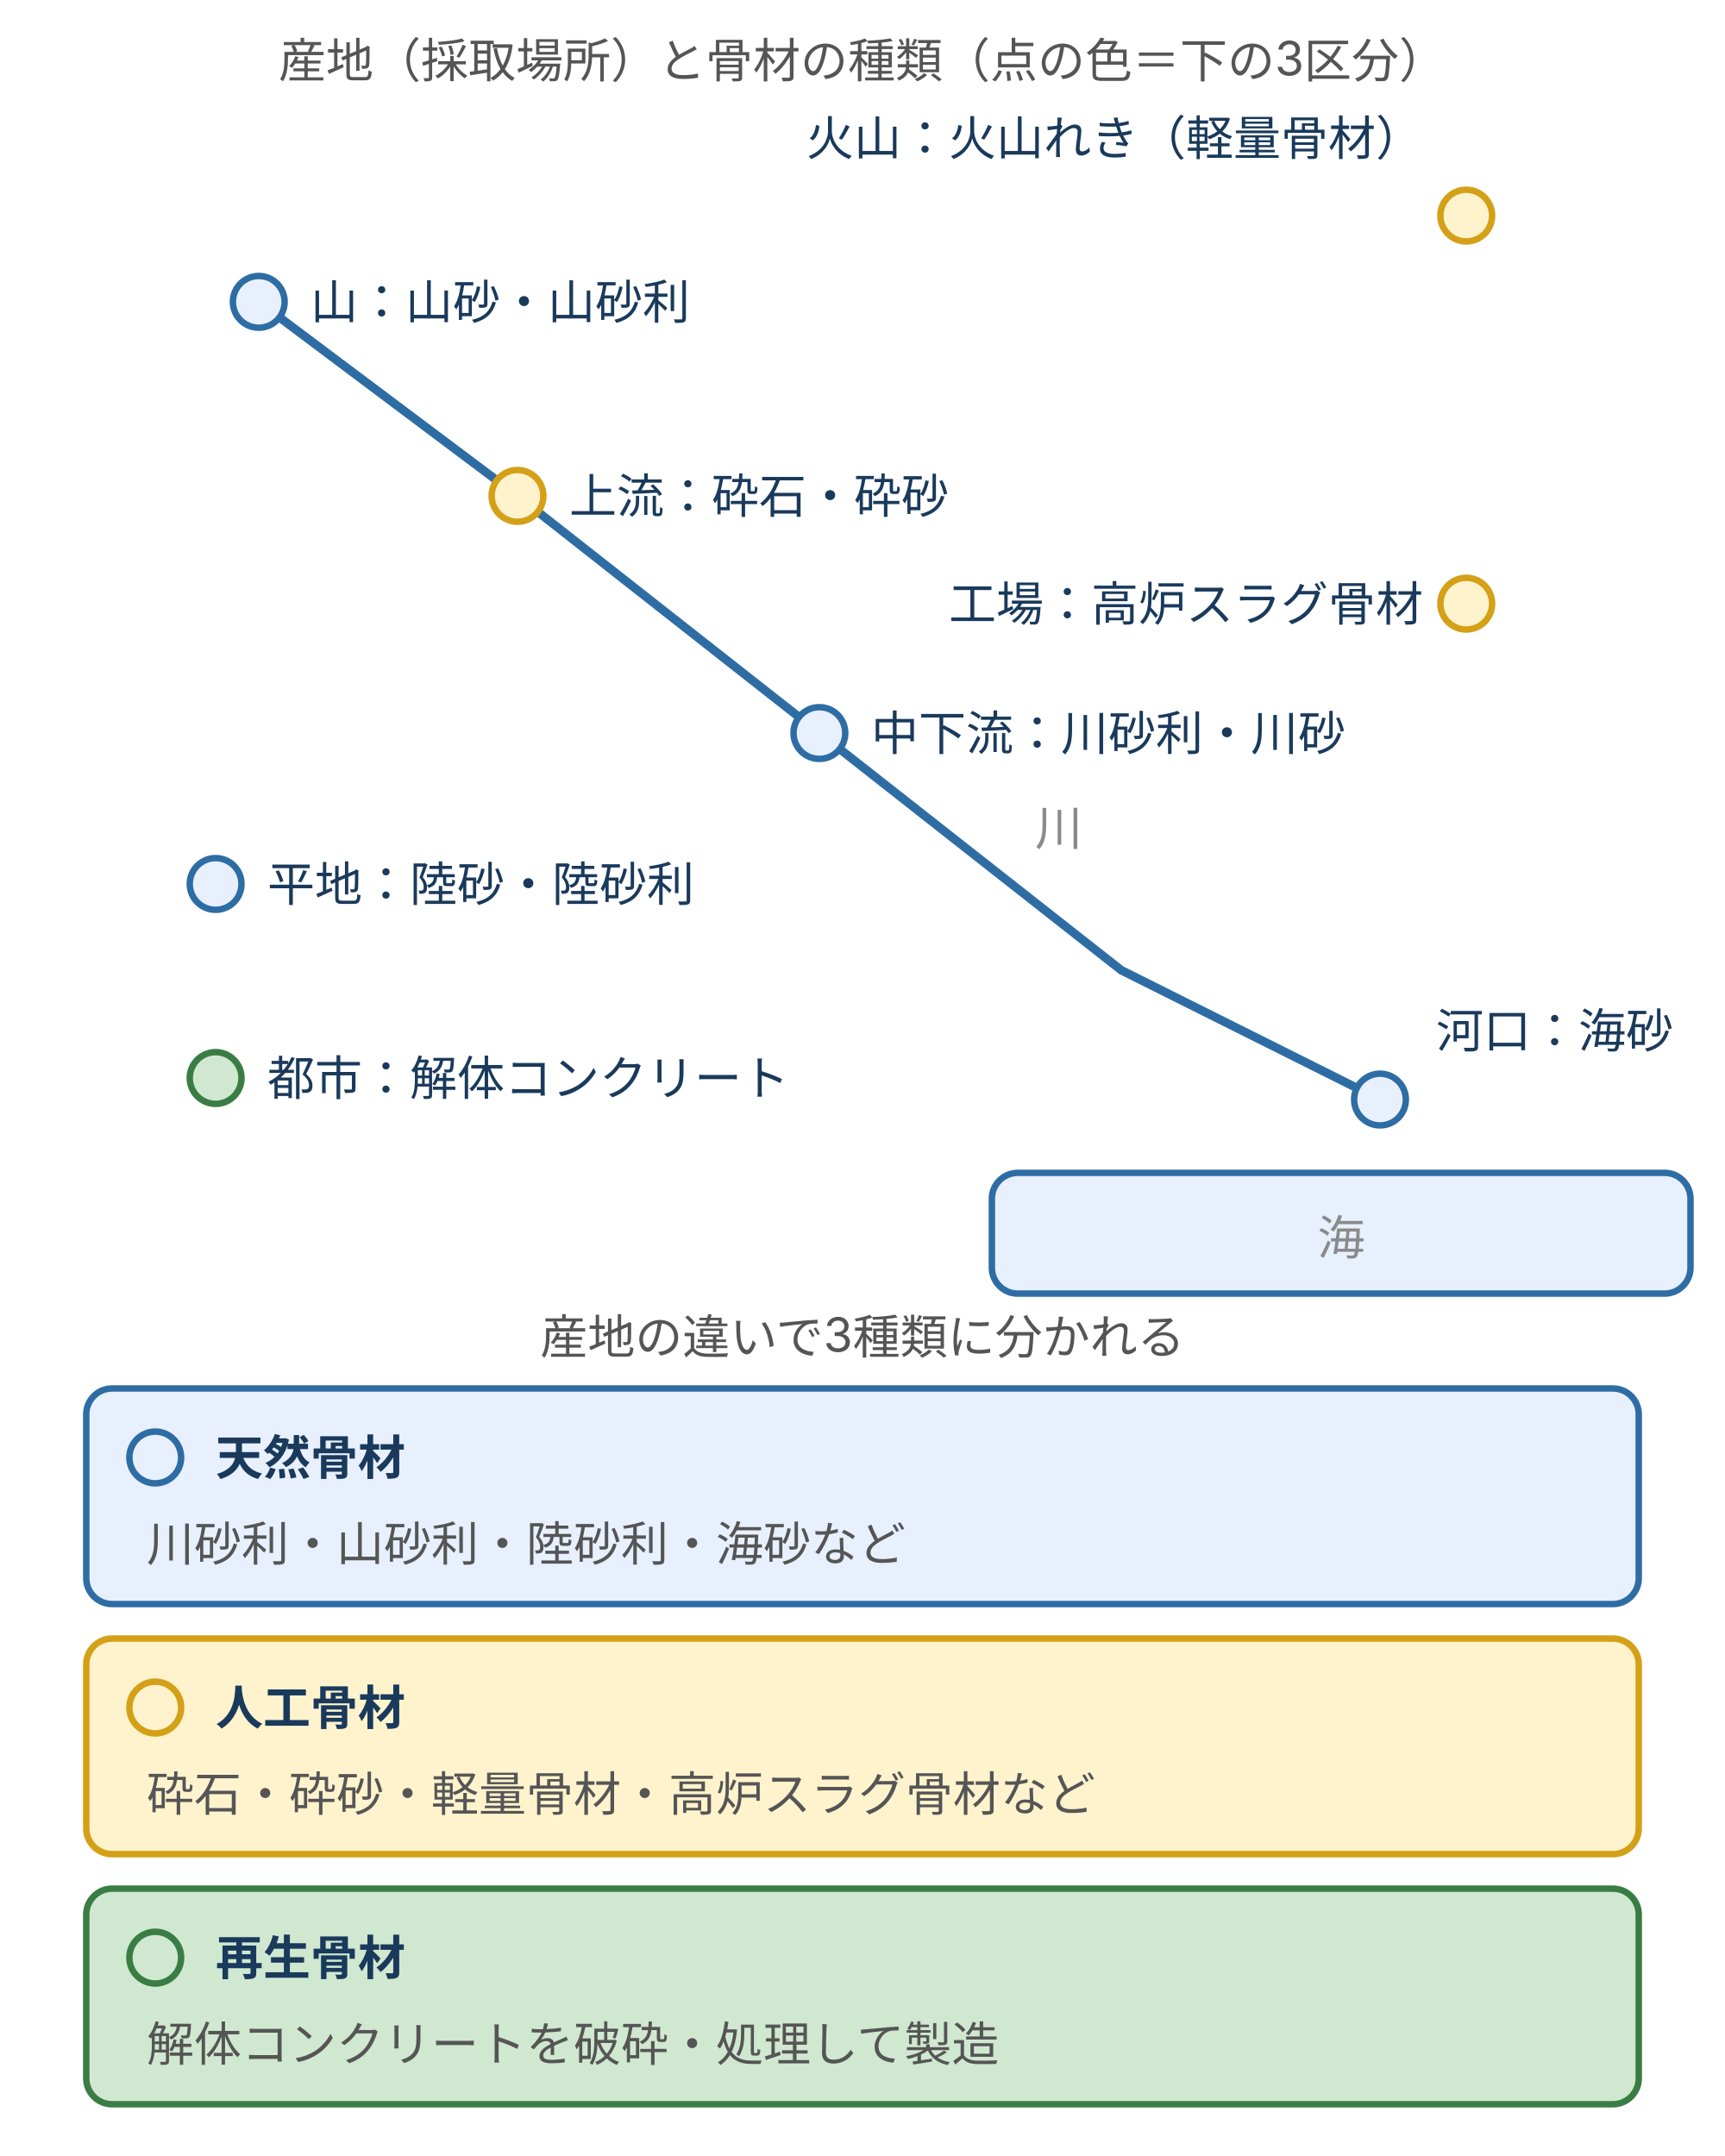
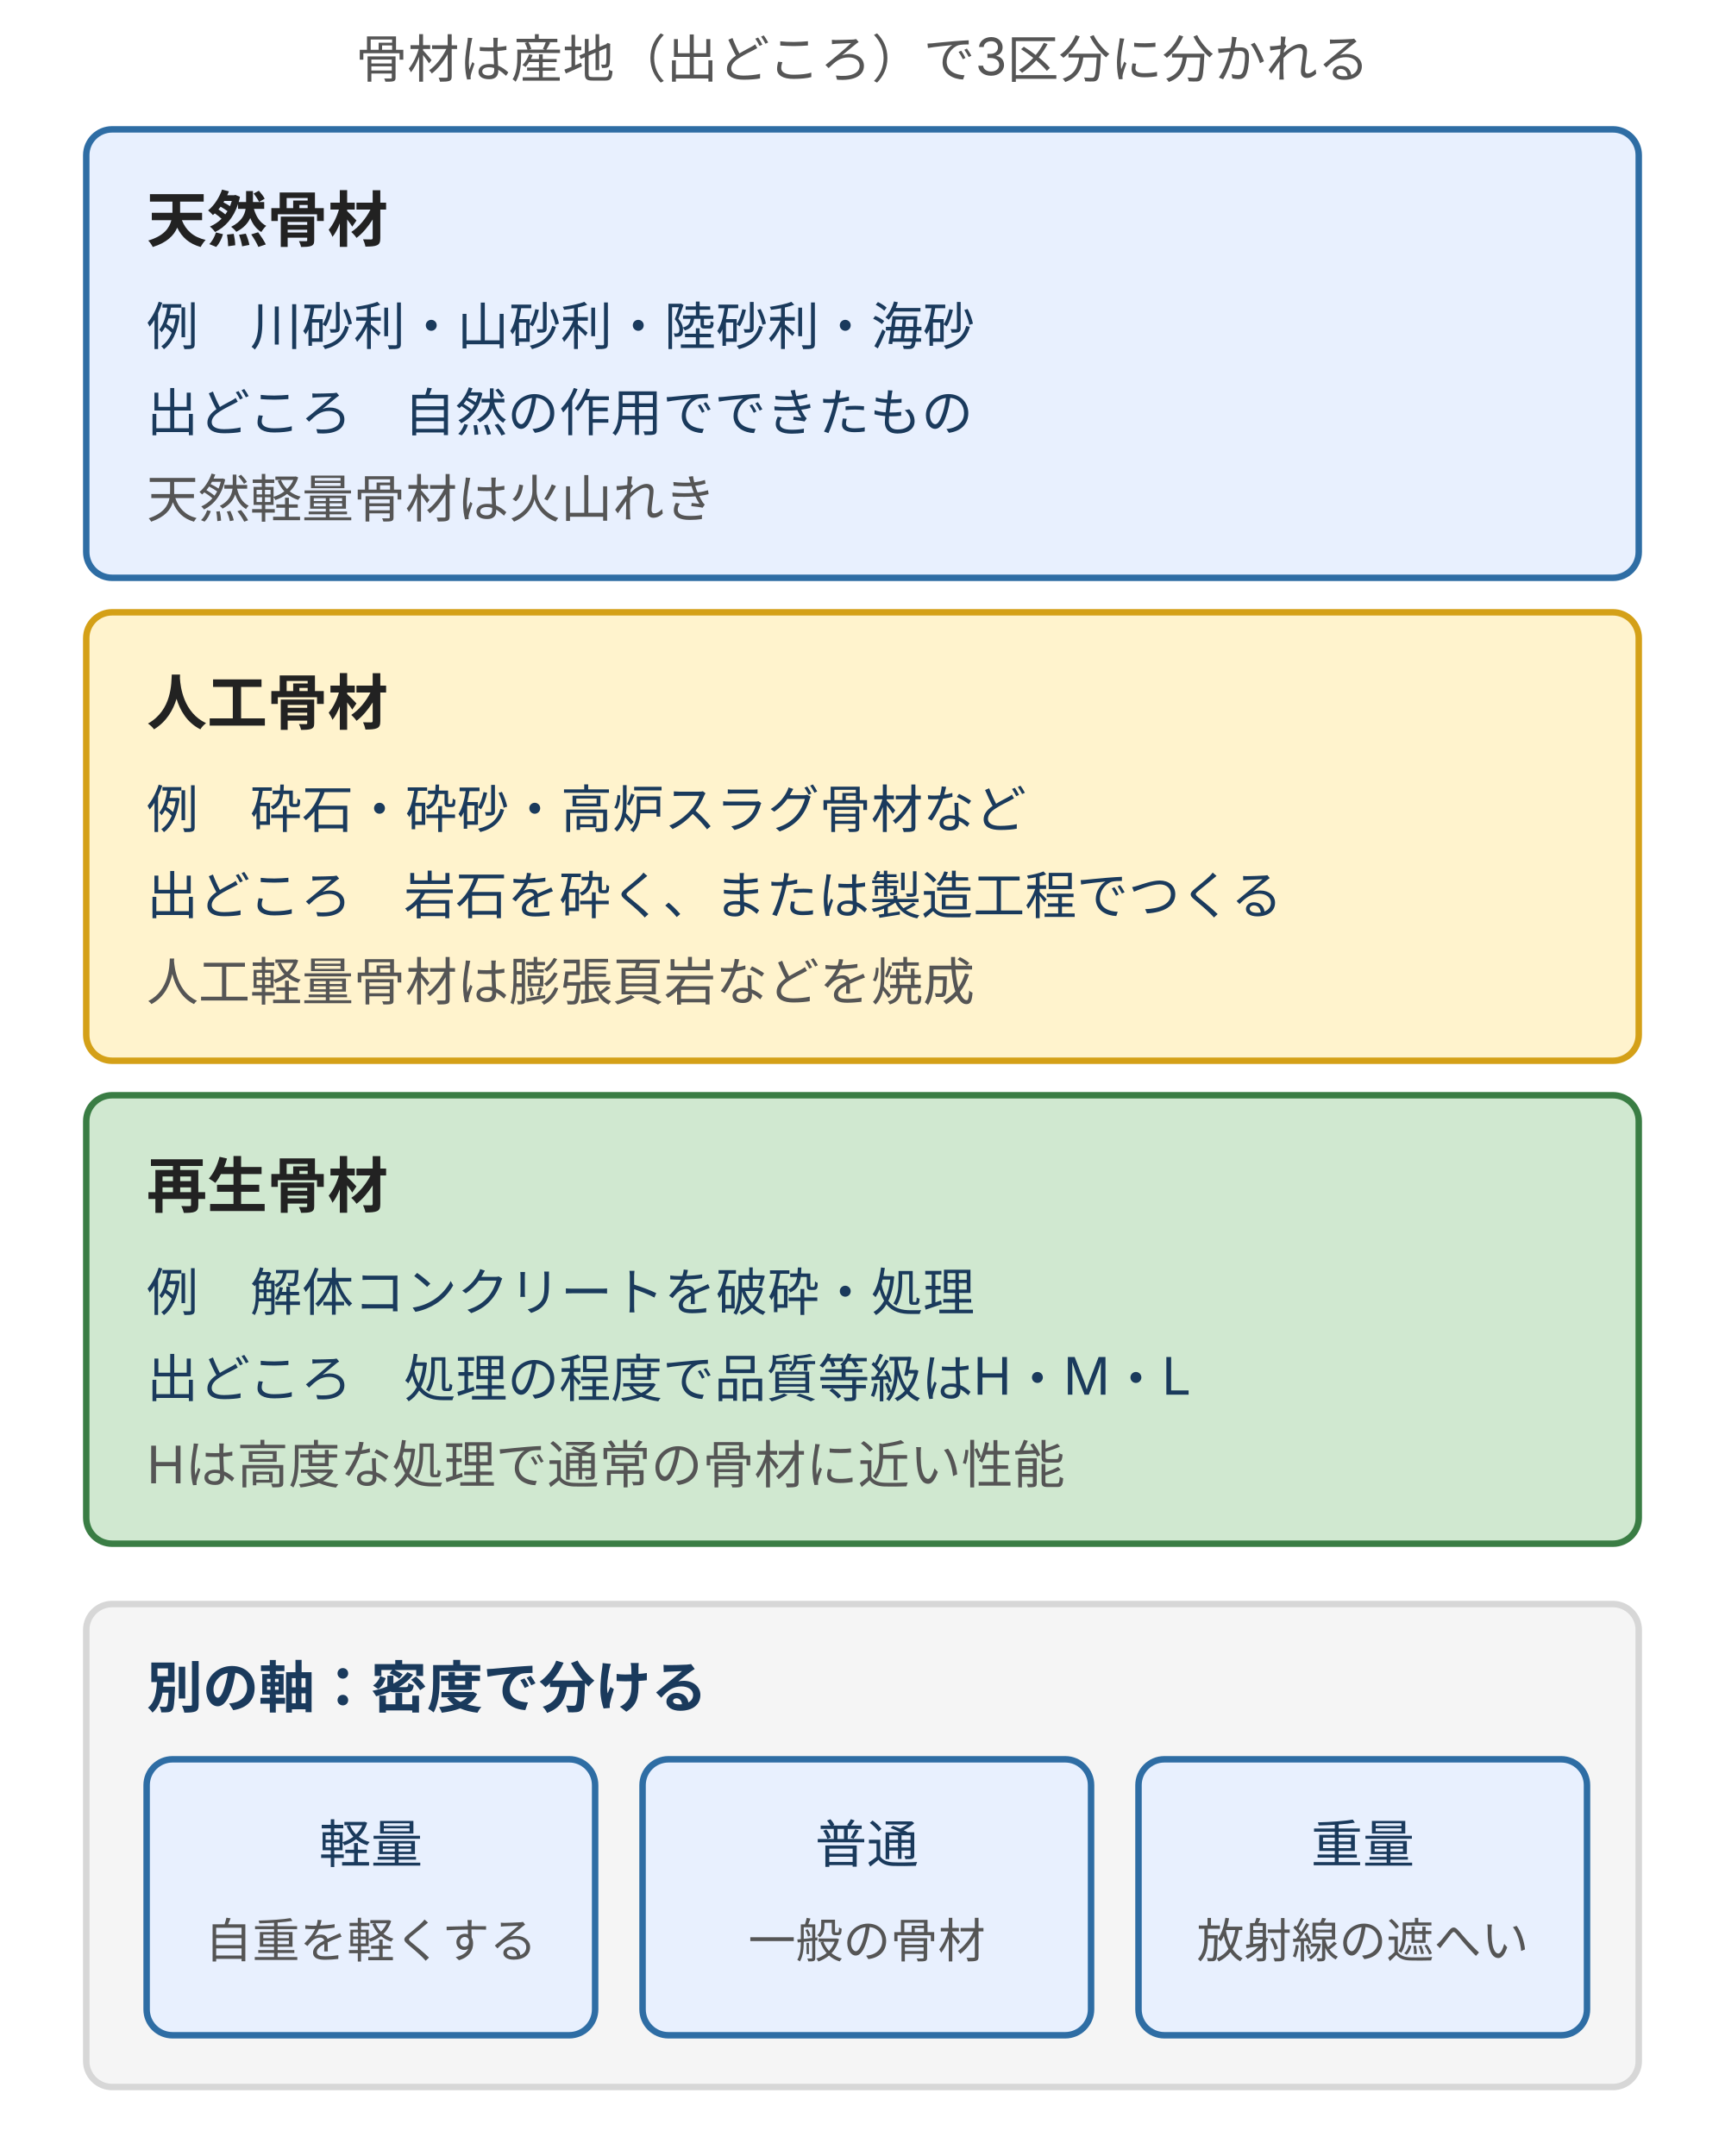
- <svg xmlns="http://www.w3.org/2000/svg" viewBox="0 0 400 500" style="max-width:400px;width:100%" role="img" aria-label="骨材の産地と種類の対応。山は山砂・山砂利、川の上流は砕石・砕砂、中下流は川砂利・川砂、河口は海砂、火山は軽量骨材、工場は高炉スラグ骨材、都市は解体コンクリート。種類は天然・人工・再生の3区分で、砕石・砕砂と軽量骨材は人工骨材">
+ <svg xmlns="http://www.w3.org/2000/svg" viewBox="0 0 400 500" style="max-width:400px;width:100%" role="img" aria-label="骨材の3区分。天然骨材は川砂利・山砂利・陸砂利・海砂で天然軽量骨材は火山れき。人工骨材は砕石・砕砂・スラグ骨材など。再生骨材は解体コンクリートを処理したもの。密度では軽量・普通・重量に分ける">
  <defs>
    <style>
      text { font-family: Inter, "Noto Sans JP", "Hiragino Kaku Gothic ProN", "Hiragino Sans", sans-serif; }
-       .t-lead  { font-size: 11px; fill: #555; }
-       .t-axis  { font-size: 11px; fill: #8a8a8a; }
-       .t-label { font-size: 11px; fill: #1a3a5c; }
-       .t-desc  { font-size: 11px; fill: #555; }
-       .t-form  { font-size: 14px; fill: #1a3a5c; font-weight: 600; }
-       .t-sub   { font-size: 11px; fill: #555; }
-       .line-main { stroke: #2e6da4; stroke-width: 2; fill: none; }
-       .line-dash { stroke: #8a8a8a; stroke-width: 1; stroke-dasharray: 3 3; fill: none; }
-       .line-ax { stroke: #8a8a8a; stroke-width: 1; fill: none; }
-       .line-arrow { stroke: #2e6da4; stroke-width: 1.5; fill: none; }
+       .t-lead  { font-size: 12px; fill: #555; }
+       .t-title { font-size: 14px; font-weight: bold; fill: #222; }
+       .t-head  { font-size: 13px; font-weight: bold; fill: #1a3a5c; }
+       .t-label { font-size: 12px; fill: #1a3a5c; }
+       .t-desc  { font-size: 12px; fill: #555; }
+       .t-axis  { font-size: 11px; fill: #555; }
+       .t-warn  { font-size: 12px; fill: #b22234; font-weight: bold; }
      .box { fill: #f5f5f5; stroke: #d7d7d7; stroke-width: 1.5; }
      .box-b { fill: #e8f0fe; stroke: #2e6da4; stroke-width: 1.5; }
      .box-w { fill: #fff3cd; stroke: #d4a017; stroke-width: 1.5; }
      .box-p { fill: #d0e8d0; stroke: #3a7d44; stroke-width: 1.5; }
      .box-d { fill: #f8d7da; stroke: #b22234; stroke-width: 1.5; }
+       .ln { stroke: #555; stroke-width: 1; fill: none; }
+       .arr { stroke: #2e6da4; stroke-width: 1.5; fill: none; marker-end: url(#ah); }
+       .arr-d { stroke: #b22234; stroke-width: 1.5; fill: none; marker-end: url(#ahd); }
    </style>
+     <marker id="ah" markerWidth="8" markerHeight="7" refX="8" refY="3.5" orient="auto">
+       <polygon points="0,0 8,3.5 0,7" fill="#2e6da4" />
+     </marker>
+     <marker id="ahd" markerWidth="8" markerHeight="7" refX="8" refY="3.5" orient="auto">
+       <polygon points="0,0 8,3.5 0,7" fill="#b22234" />
+     </marker>
  </defs>
-   <text class="t-lead" x="200" y="18" text-anchor="middle">産地（採取場所）と骨材の種類（点の色＝下の3区分）</text>
-   <rect class="box-b" x="230" y="272" width="162" height="28" rx="6" />
-   <text class="t-axis" x="311" y="291" text-anchor="middle">海</text>
-   <polyline class="line-main" points="60,70 120,115 190,170 260,225 320,255" />
-   <text class="t-axis" x="240" y="196">川</text>
-   <circle cx="60" cy="70" r="6" fill="#e8f0fe" stroke="#2e6da4" stroke-width="1.5" />
-   <text class="t-label" x="72" y="74">山：山砂・山砂利</text>
-   <circle cx="120" cy="115" r="6" fill="#fff3cd" stroke="#d4a017" stroke-width="1.5" />
-   <text class="t-label" x="132" y="119">上流：砕石・砕砂</text>
-   <circle cx="190" cy="170" r="6" fill="#e8f0fe" stroke="#2e6da4" stroke-width="1.5" />
-   <text class="t-label" x="202" y="174">中下流：川砂利・川砂</text>
-   <circle cx="320" cy="255" r="6" fill="#e8f0fe" stroke="#2e6da4" stroke-width="1.5" />
-   <text class="t-label" x="388" y="243" text-anchor="end">河口：海砂</text>
-   <circle cx="340" cy="50" r="6" fill="#fff3cd" stroke="#d4a017" stroke-width="1.5" />
-   <text class="t-label" x="330" y="36" text-anchor="end">火山：火山れき（軽量骨材）</text>
-   <circle cx="340" cy="140" r="6" fill="#fff3cd" stroke="#d4a017" stroke-width="1.5" />
-   <text class="t-label" x="330" y="144" text-anchor="end">工場：高炉スラグ骨材</text>
-   <circle cx="50" cy="205" r="6" fill="#e8f0fe" stroke="#2e6da4" stroke-width="1.5" />
-   <text class="t-label" x="62" y="209">平地：陸砂・陸砂利</text>
-   <circle cx="50" cy="250" r="6" fill="#d0e8d0" stroke="#3a7d44" stroke-width="1.5" />
-   <text class="t-label" x="62" y="254">都市：解体コンクリート</text>
-   <text class="t-lead" x="200" y="314" text-anchor="middle">産地の違いで3種類に分かれる</text>
-   <rect class="box-b" x="20" y="322" width="360" height="50" rx="6" />
-   <circle cx="36" cy="338" r="6" fill="#e8f0fe" stroke="#2e6da4" stroke-width="1.5" />
-   <text class="t-label" x="50" y="342" style="font-weight:600">天然骨材</text>
-   <text class="t-desc" x="34" y="362">川砂利・山砂利・陸砂利・海砂など</text>
-   <rect class="box-w" x="20" y="380" width="360" height="50" rx="6" />
-   <circle cx="36" cy="396" r="6" fill="#fff3cd" stroke="#d4a017" stroke-width="1.5" />
-   <text class="t-label" x="50" y="400" style="font-weight:600">人工骨材</text>
-   <text class="t-desc" x="34" y="420">砕石・砕砂・軽量骨材・高炉スラグ骨材など</text>
-   <rect class="box-p" x="20" y="438" width="360" height="50" rx="6" />
-   <circle cx="36" cy="454" r="6" fill="#d0e8d0" stroke="#3a7d44" stroke-width="1.5" />
-   <text class="t-label" x="50" y="458" style="font-weight:600">再生骨材</text>
-   <text class="t-desc" x="34" y="478">解体コンクリートを破砕・処理して製造</text>
+   <text class="t-lead" x="200" y="18" text-anchor="middle">骨材は産地（出どころ）で3区分に分かれる</text>
+   <rect class="box-b" x="20" y="30" width="360" height="104" rx="6" />
+   <text class="t-title" x="34" y="56">天然骨材</text>
+   <text class="t-label" x="34" y="80">例　川砂利・山砂利・陸砂利・海砂</text>
+   <text class="t-label" x="34" y="100">出どころ　自然の作用でできたもの</text>
+   <text class="t-desc" x="34" y="120">天然軽量骨材は火山れき</text>
+   <rect class="box-w" x="20" y="142" width="360" height="104" rx="6" />
+   <text class="t-title" x="34" y="168">人工骨材</text>
+   <text class="t-label" x="34" y="192">例　砕石・砕砂・高炉スラグ骨材など</text>
+   <text class="t-label" x="34" y="212">出どころ　岩石を砕く、または製造工程でつくる</text>
+   <text class="t-desc" x="34" y="232">人工軽量骨材は膨張頁岩などを焼成</text>
+   <rect class="box-p" x="20" y="254" width="360" height="104" rx="6" />
+   <text class="t-title" x="34" y="280">再生骨材</text>
+   <text class="t-label" x="34" y="304">例　解体コンクリートを破砕・処理</text>
+   <text class="t-label" x="34" y="324">出どころ　処理の程度で品質等級はH・M・L</text>
+   <text class="t-desc" x="34" y="344">Hは高度な処理で通常の骨材に近い性能</text>
+   <rect class="box" x="20" y="372" width="360" height="112" rx="6" />
+   <text class="t-head" x="34" y="396">別の軸：密度で分ける</text>
+   <rect class="box-b" x="34" y="408" width="104" height="64" rx="6" />
+   <text class="t-label" x="86" y="432" text-anchor="middle">軽量</text>
+   <text class="t-axis" x="86" y="454" text-anchor="middle">自重を軽くする</text>
+   <rect class="box-b" x="149" y="408" width="104" height="64" rx="6" />
+   <text class="t-label" x="201" y="432" text-anchor="middle">普通</text>
+   <text class="t-axis" x="201" y="454" text-anchor="middle">一般の骨材</text>
+   <rect class="box-b" x="264" y="408" width="104" height="64" rx="6" />
+   <text class="t-label" x="316" y="432" text-anchor="middle">重量</text>
+   <text class="t-axis" x="316" y="454" text-anchor="middle">放射線の遮へい</text>
</svg>
